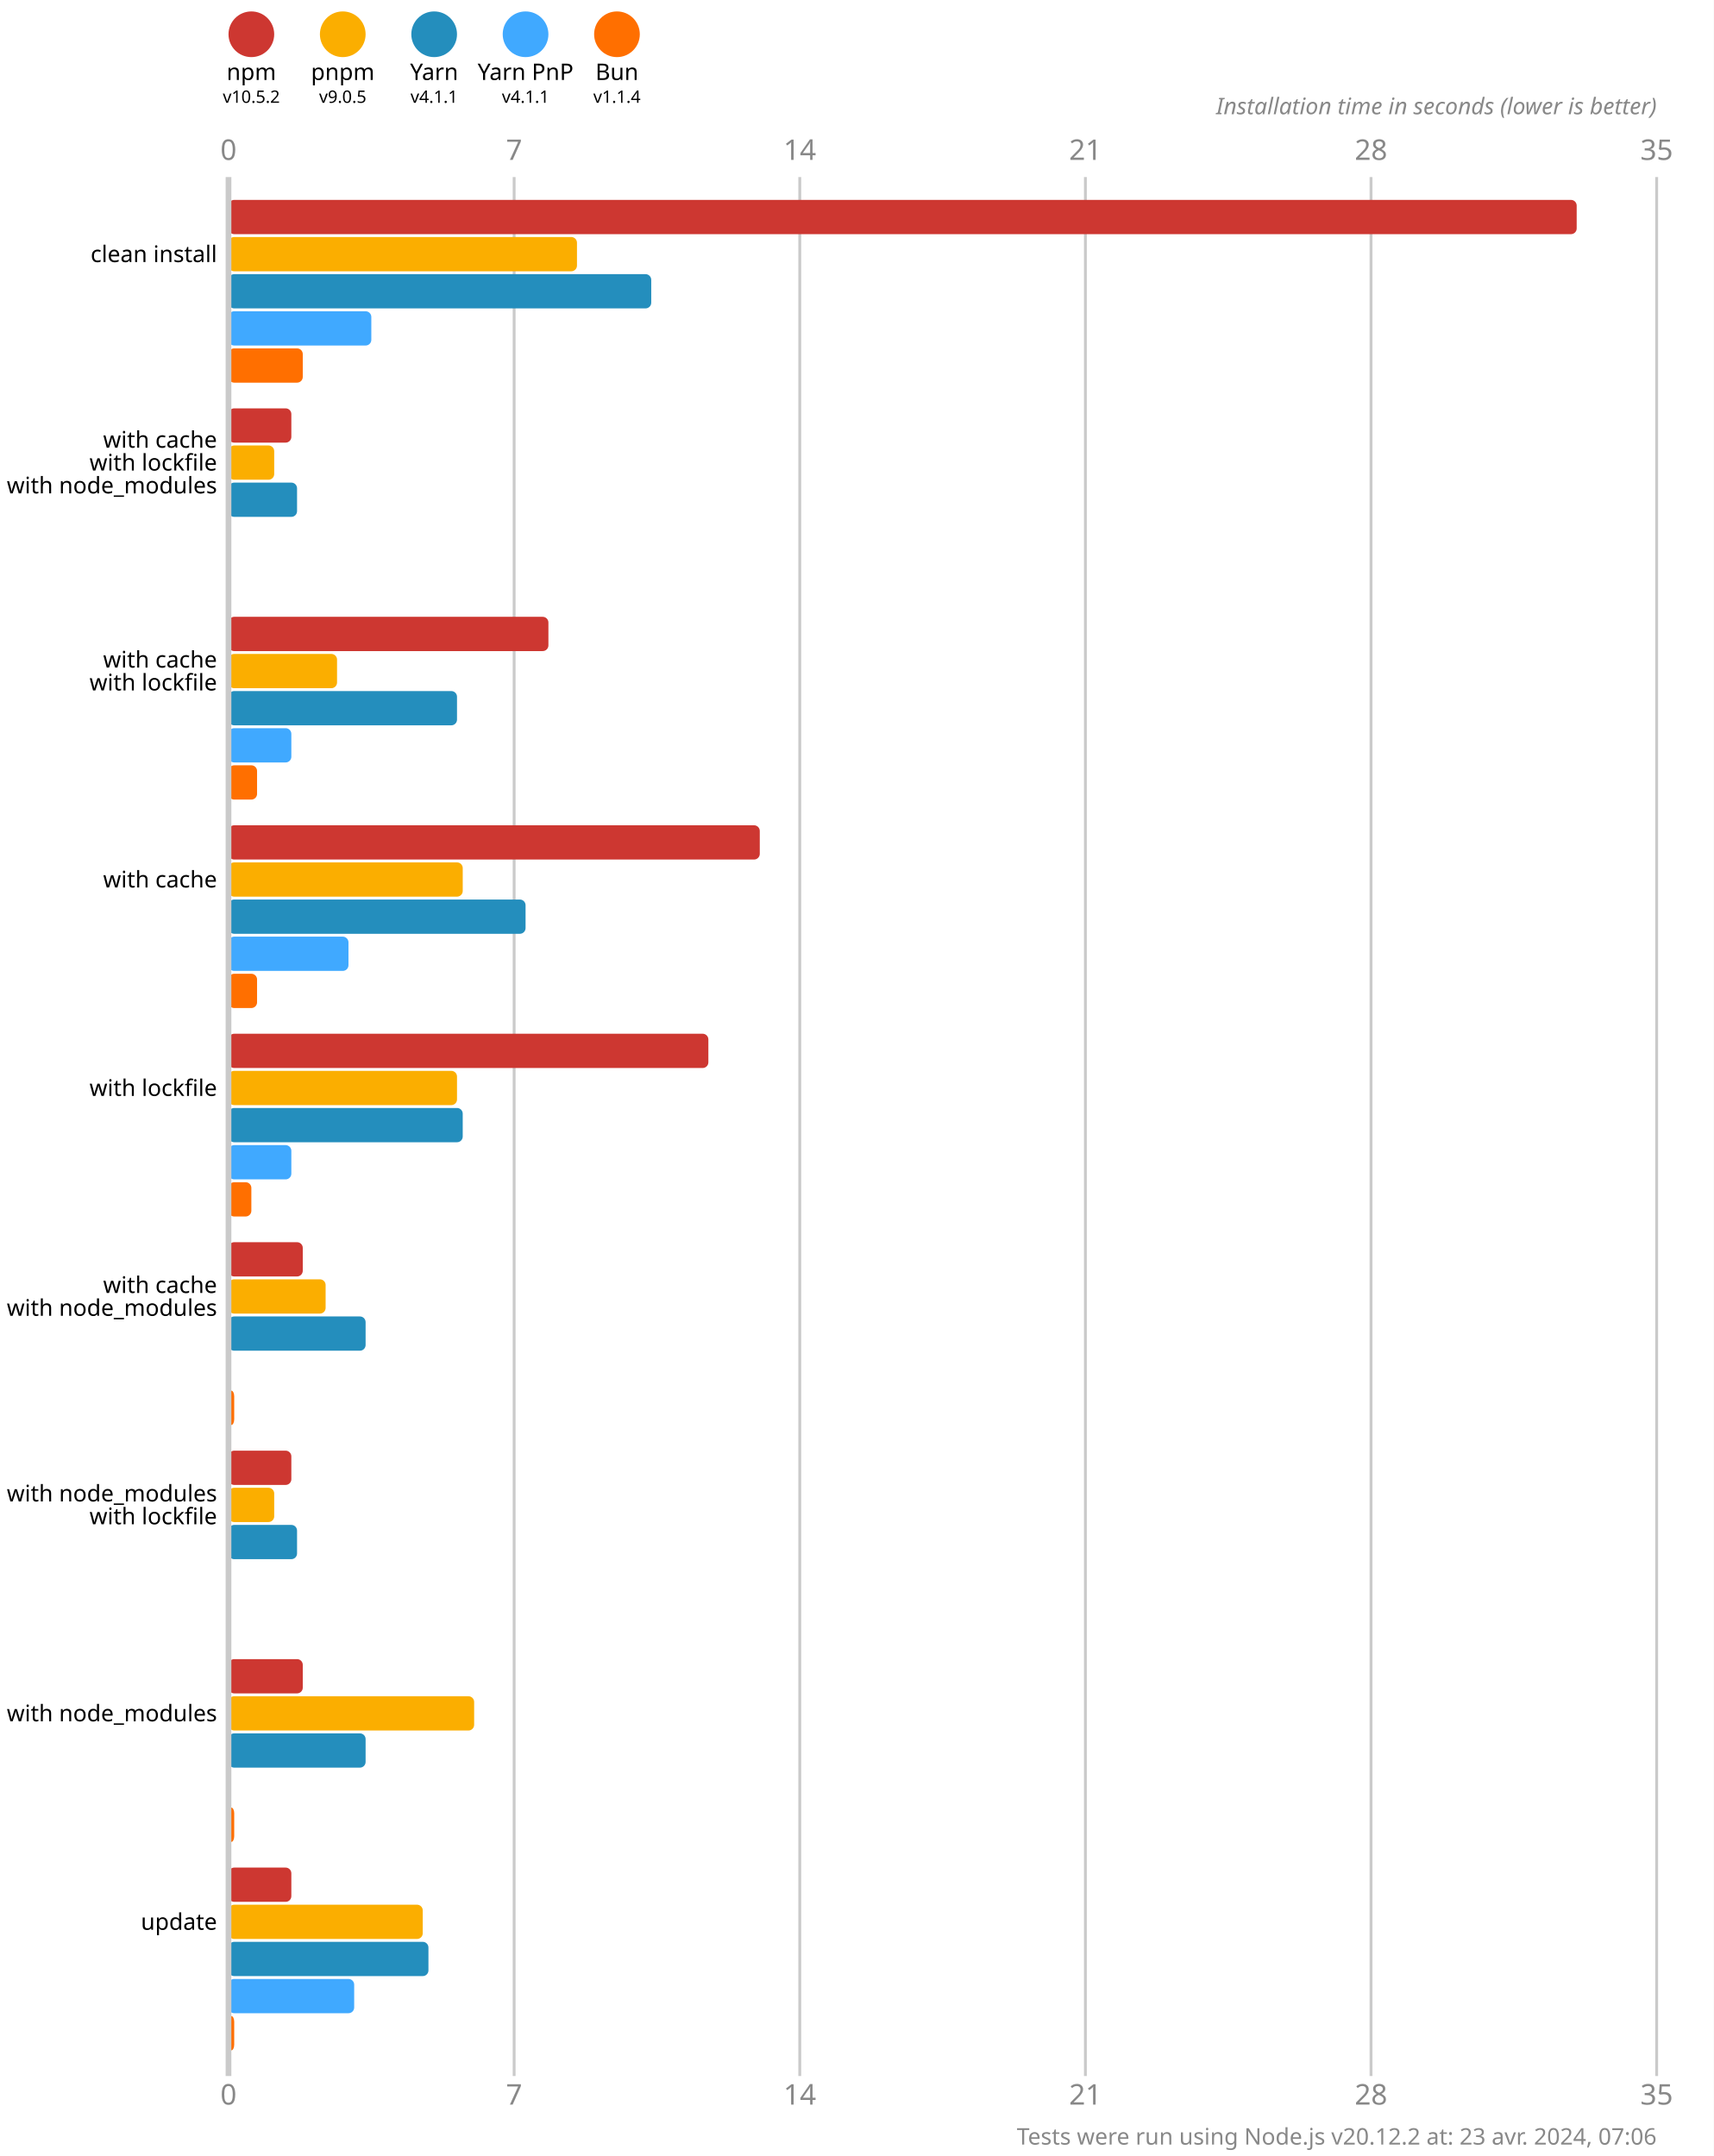
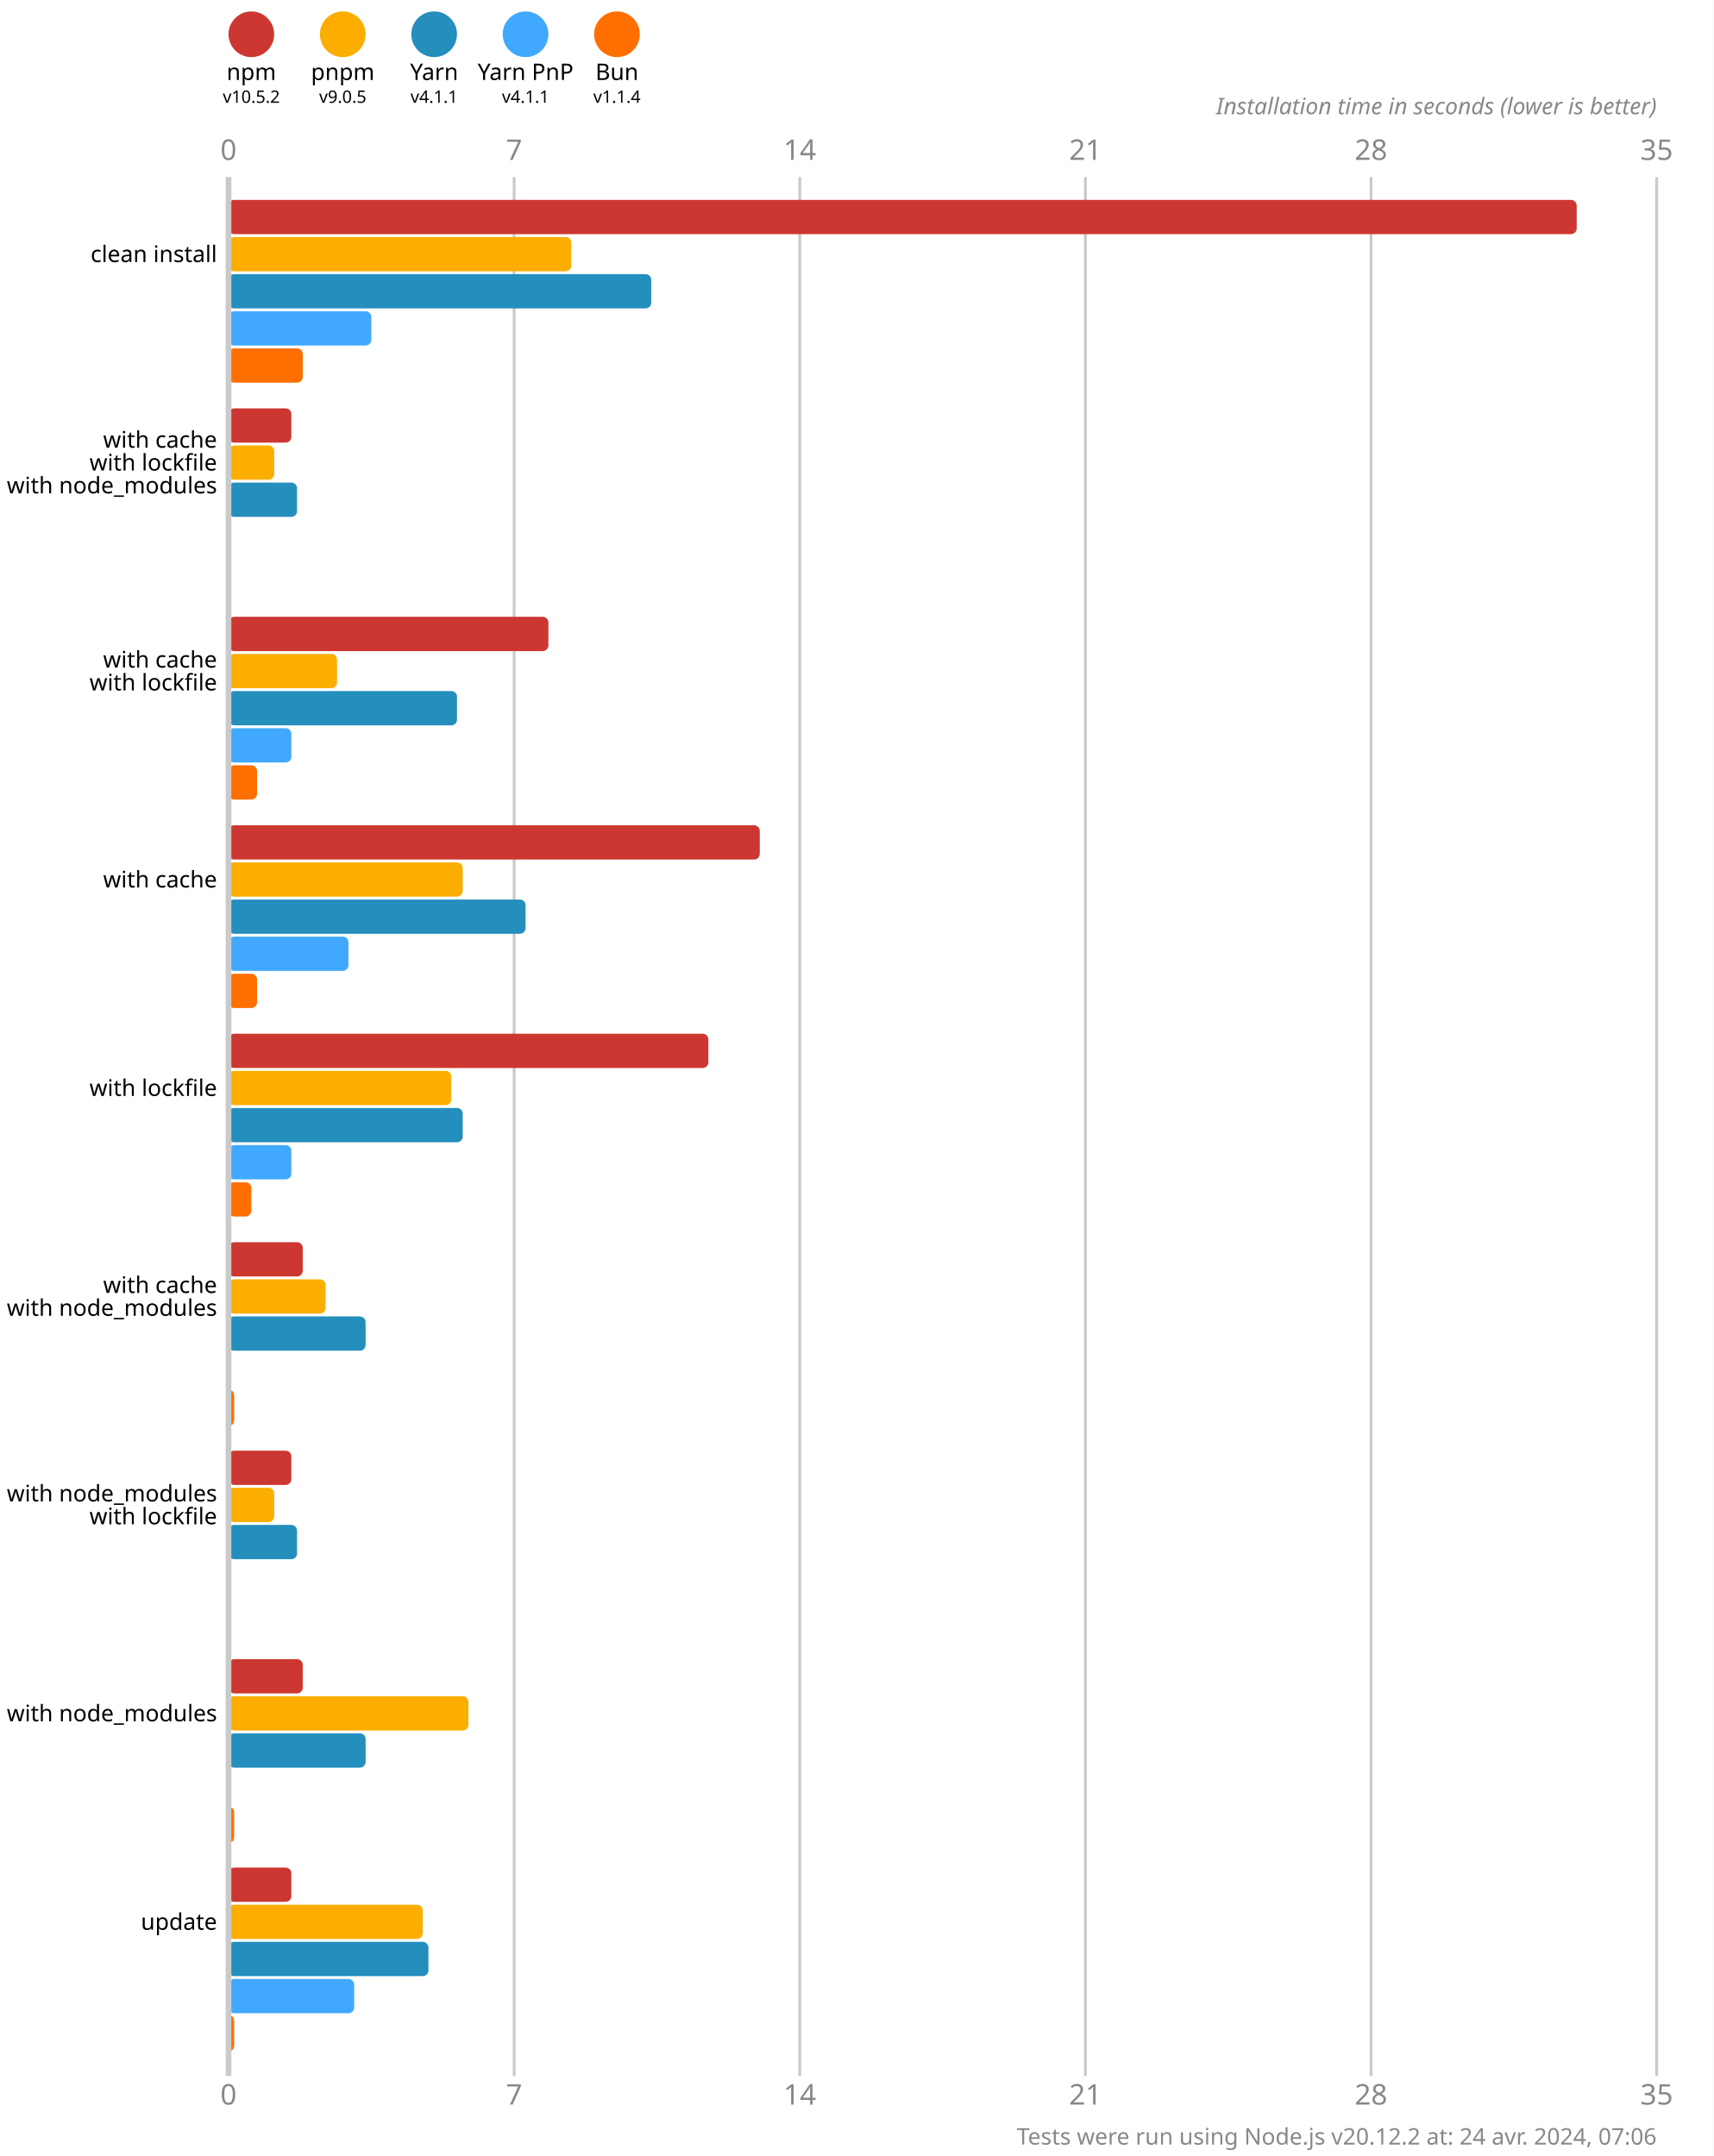
<svg xmlns="http://www.w3.org/2000/svg" version="1.1" viewBox="0 0 300 377.5">
  <style>
    .font { font-family: sans-serif; }
    .s3 { font-size: 3px; }
    .s4 { font-size: 4px; }
    .s5 { font-size: 5px; }
    .line { stroke: #cacaca; }
    .width { stroke-width: 0.5; }
    .text { fill: #888; }
  </style>
  <rect x="0" y="0" width="300" height="377.5" fill="#fff" />
  <circle cx="44" cy="6" r="4" fill="#cd3731" />
  <text x="44" y="14" class="font s4" text-anchor="middle">npm</text>
  <text x="44" y="18" class="font s3" text-anchor="middle">v10.5.2</text>
  <circle cx="60" cy="6" r="4" fill="#fbae00" />
  <text x="60" y="14" class="font s4" text-anchor="middle">pnpm</text>
  <text x="60" y="18" class="font s3" text-anchor="middle">v9.0.5</text>
  <circle cx="76" cy="6" r="4" fill="#248ebd" />
  <text x="76" y="14" class="font s4" text-anchor="middle">Yarn</text>
  <text x="76" y="18" class="font s3" text-anchor="middle">v4.1.1</text>
  <circle cx="92" cy="6" r="4" fill="#40a9ff" />
  <text x="92" y="14" class="font s4" text-anchor="middle">Yarn PnP</text>
  <text x="92" y="18" class="font s3" text-anchor="middle">v4.1.1</text>
  <circle cx="108" cy="6" r="4" fill="#ff6f00" />
  <text x="108" y="14" class="font s4" text-anchor="middle">Bun</text>
  <text x="108" y="18" class="font s3" text-anchor="middle">v1.1.4</text>
  <text x="40" y="28" class="font s5 text" text-anchor="middle">0</text>
  <text x="40" y="368.5" class="font s5 text" text-anchor="middle">0</text>
  <line x1="90" y1="31" x2="90" y2="363.5" class="line width" />
  <text x="90" y="28" class="font s5 text" text-anchor="middle">7</text>
  <text x="90" y="368.5" class="font s5 text" text-anchor="middle">7</text>
  <line x1="140" y1="31" x2="140" y2="363.5" class="line width" />
  <text x="140" y="28" class="font s5 text" text-anchor="middle">14</text>
  <text x="140" y="368.5" class="font s5 text" text-anchor="middle">14</text>
  <line x1="190" y1="31" x2="190" y2="363.5" class="line width" />
  <text x="190" y="28" class="font s5 text" text-anchor="middle">21</text>
  <text x="190" y="368.5" class="font s5 text" text-anchor="middle">21</text>
  <line x1="240" y1="31" x2="240" y2="363.5" class="line width" />
  <text x="240" y="28" class="font s5 text" text-anchor="middle">28</text>
  <text x="240" y="368.5" class="font s5 text" text-anchor="middle">28</text>
  <line x1="290" y1="31" x2="290" y2="363.5" class="line width" />
  <text x="290" y="28" class="font s5 text" text-anchor="middle">35</text>
  <text x="290" y="368.5" class="font s5 text" text-anchor="middle">35</text>
  <text x="290" y="20" class="font s4 text" font-style="italic" text-anchor="end">Installation time in seconds (lower is better)</text>
  <rect x="40" y="35" width="236" height="6" fill="#cd3731" rx="1" ry="1" />
-   <rect x="40" y="41.5" width="61" height="6" fill="#fbae00" rx="1" ry="1" />
+   <rect x="40" y="41.5" width="60" height="6" fill="#fbae00" rx="1" ry="1" />
  <rect x="40" y="48" width="74" height="6" fill="#248ebd" rx="1" ry="1" />
  <rect x="40" y="54.5" width="25" height="6" fill="#40a9ff" rx="1" ry="1" />
  <rect x="40" y="61" width="13" height="6" fill="#ff6f00" rx="1" ry="1" />
  <rect x="40" y="71.5" width="11" height="6" fill="#cd3731" rx="1" ry="1" />
  <rect x="40" y="78" width="8" height="6" fill="#fbae00" rx="1" ry="1" />
  <rect x="40" y="84.5" width="12" height="6" fill="#248ebd" rx="1" ry="1" />
  <rect x="40" y="91" width="0" height="6" fill="#40a9ff" rx="1" ry="1" />
  <rect x="40" y="97.5" width="0" height="6" fill="#ff6f00" rx="1" ry="1" />
  <rect x="40" y="108" width="56" height="6" fill="#cd3731" rx="1" ry="1" />
  <rect x="40" y="114.5" width="19" height="6" fill="#fbae00" rx="1" ry="1" />
  <rect x="40" y="121" width="40" height="6" fill="#248ebd" rx="1" ry="1" />
  <rect x="40" y="127.5" width="11" height="6" fill="#40a9ff" rx="1" ry="1" />
  <rect x="40" y="134" width="5" height="6" fill="#ff6f00" rx="1" ry="1" />
  <rect x="40" y="144.5" width="93" height="6" fill="#cd3731" rx="1" ry="1" />
  <rect x="40" y="151" width="41" height="6" fill="#fbae00" rx="1" ry="1" />
  <rect x="40" y="157.5" width="52" height="6" fill="#248ebd" rx="1" ry="1" />
  <rect x="40" y="164" width="21" height="6" fill="#40a9ff" rx="1" ry="1" />
  <rect x="40" y="170.5" width="5" height="6" fill="#ff6f00" rx="1" ry="1" />
  <rect x="40" y="181" width="84" height="6" fill="#cd3731" rx="1" ry="1" />
-   <rect x="40" y="187.5" width="40" height="6" fill="#fbae00" rx="1" ry="1" />
+   <rect x="40" y="187.5" width="39" height="6" fill="#fbae00" rx="1" ry="1" />
  <rect x="40" y="194" width="41" height="6" fill="#248ebd" rx="1" ry="1" />
  <rect x="40" y="200.5" width="11" height="6" fill="#40a9ff" rx="1" ry="1" />
  <rect x="40" y="207" width="4" height="6" fill="#ff6f00" rx="1" ry="1" />
  <rect x="40" y="217.5" width="13" height="6" fill="#cd3731" rx="1" ry="1" />
  <rect x="40" y="224" width="17" height="6" fill="#fbae00" rx="1" ry="1" />
  <rect x="40" y="230.5" width="24" height="6" fill="#248ebd" rx="1" ry="1" />
  <rect x="40" y="237" width="0" height="6" fill="#40a9ff" rx="1" ry="1" />
  <rect x="40" y="243.5" width="1" height="6" fill="#ff6f00" rx="1" ry="1" />
  <rect x="40" y="254" width="11" height="6" fill="#cd3731" rx="1" ry="1" />
  <rect x="40" y="260.5" width="8" height="6" fill="#fbae00" rx="1" ry="1" />
  <rect x="40" y="267" width="12" height="6" fill="#248ebd" rx="1" ry="1" />
  <rect x="40" y="273.5" width="0" height="6" fill="#40a9ff" rx="1" ry="1" />
  <rect x="40" y="280" width="0" height="6" fill="#ff6f00" rx="1" ry="1" />
  <rect x="40" y="290.5" width="13" height="6" fill="#cd3731" rx="1" ry="1" />
-   <rect x="40" y="297" width="43" height="6" fill="#fbae00" rx="1" ry="1" />
+   <rect x="40" y="297" width="42" height="6" fill="#fbae00" rx="1" ry="1" />
  <rect x="40" y="303.5" width="24" height="6" fill="#248ebd" rx="1" ry="1" />
  <rect x="40" y="310" width="0" height="6" fill="#40a9ff" rx="1" ry="1" />
  <rect x="40" y="316.5" width="1" height="6" fill="#ff6f00" rx="1" ry="1" />
  <rect x="40" y="327" width="11" height="6" fill="#cd3731" rx="1" ry="1" />
  <rect x="40" y="333.5" width="34" height="6" fill="#fbae00" rx="1" ry="1" />
  <rect x="40" y="340" width="35" height="6" fill="#248ebd" rx="1" ry="1" />
  <rect x="40" y="346.5" width="22" height="6" fill="#40a9ff" rx="1" ry="1" />
  <rect x="40" y="353" width="1" height="6" fill="#ff6f00" rx="1" ry="1" />
  <line x1="40" y1="31" x2="40" y2="363.5" class="line" />
  <text x="38" y="44.5" class="font s4" dominant-baseline="middle" text-anchor="end">clean install</text>
  <text x="38" y="77" class="font s4" dominant-baseline="middle" text-anchor="end">with cache</text>
  <text x="38" y="81" class="font s4" dominant-baseline="middle" text-anchor="end">with lockfile</text>
  <text x="38" y="85" class="font s4" dominant-baseline="middle" text-anchor="end">with node_modules</text>
  <text x="38" y="115.5" class="font s4" dominant-baseline="middle" text-anchor="end">with cache</text>
  <text x="38" y="119.5" class="font s4" dominant-baseline="middle" text-anchor="end">with lockfile</text>
  <text x="38" y="154" class="font s4" dominant-baseline="middle" text-anchor="end">with cache</text>
  <text x="38" y="190.5" class="font s4" dominant-baseline="middle" text-anchor="end">with lockfile</text>
  <text x="38" y="225" class="font s4" dominant-baseline="middle" text-anchor="end">with cache</text>
  <text x="38" y="229" class="font s4" dominant-baseline="middle" text-anchor="end">with node_modules</text>
  <text x="38" y="261.5" class="font s4" dominant-baseline="middle" text-anchor="end">with node_modules</text>
  <text x="38" y="265.5" class="font s4" dominant-baseline="middle" text-anchor="end">with lockfile</text>
  <text x="38" y="300" class="font s4" dominant-baseline="middle" text-anchor="end">with node_modules</text>
  <text x="38" y="336.5" class="font s4" dominant-baseline="middle" text-anchor="end">update</text>
-   <text x="290" y="375.5" class="font s4 text" text-anchor="end">Tests were run using Node.js v20.12.2 at: 23 avr. 2024, 07:06</text>
+   <text x="290" y="375.5" class="font s4 text" text-anchor="end">Tests were run using Node.js v20.12.2 at: 24 avr. 2024, 07:06</text>
</svg>
